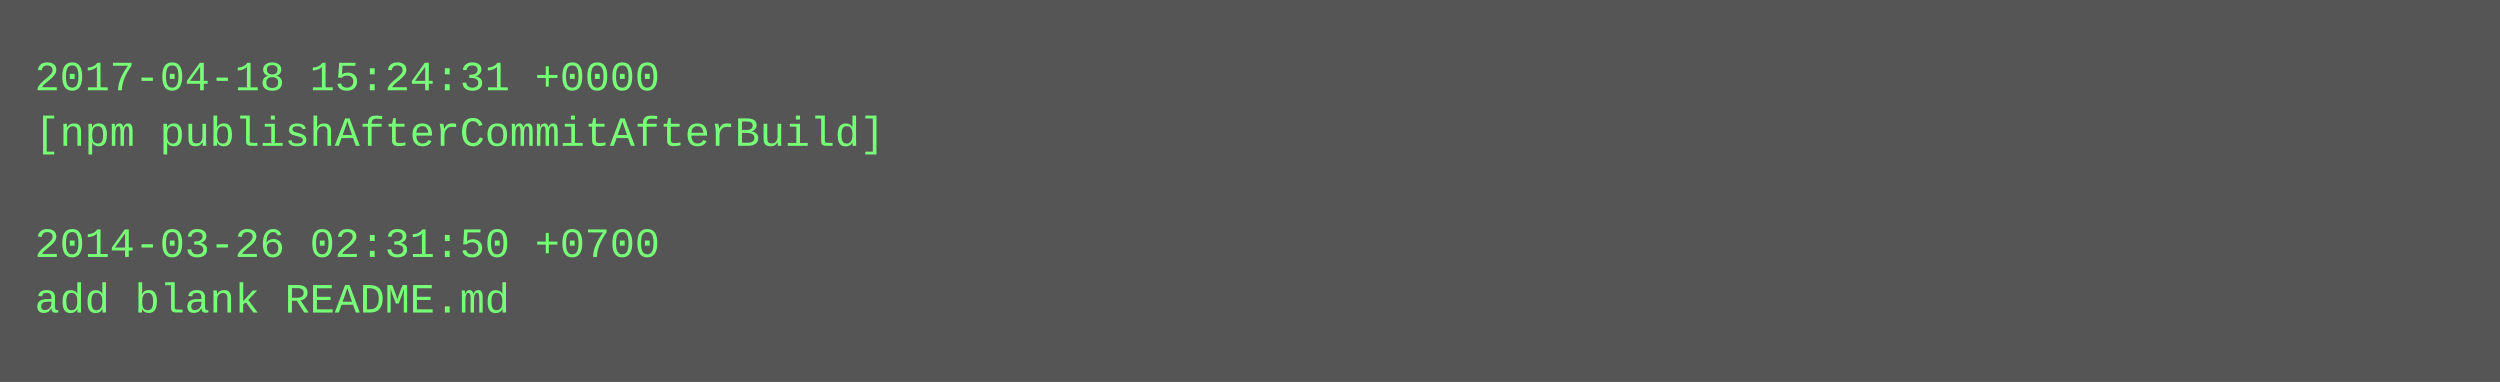
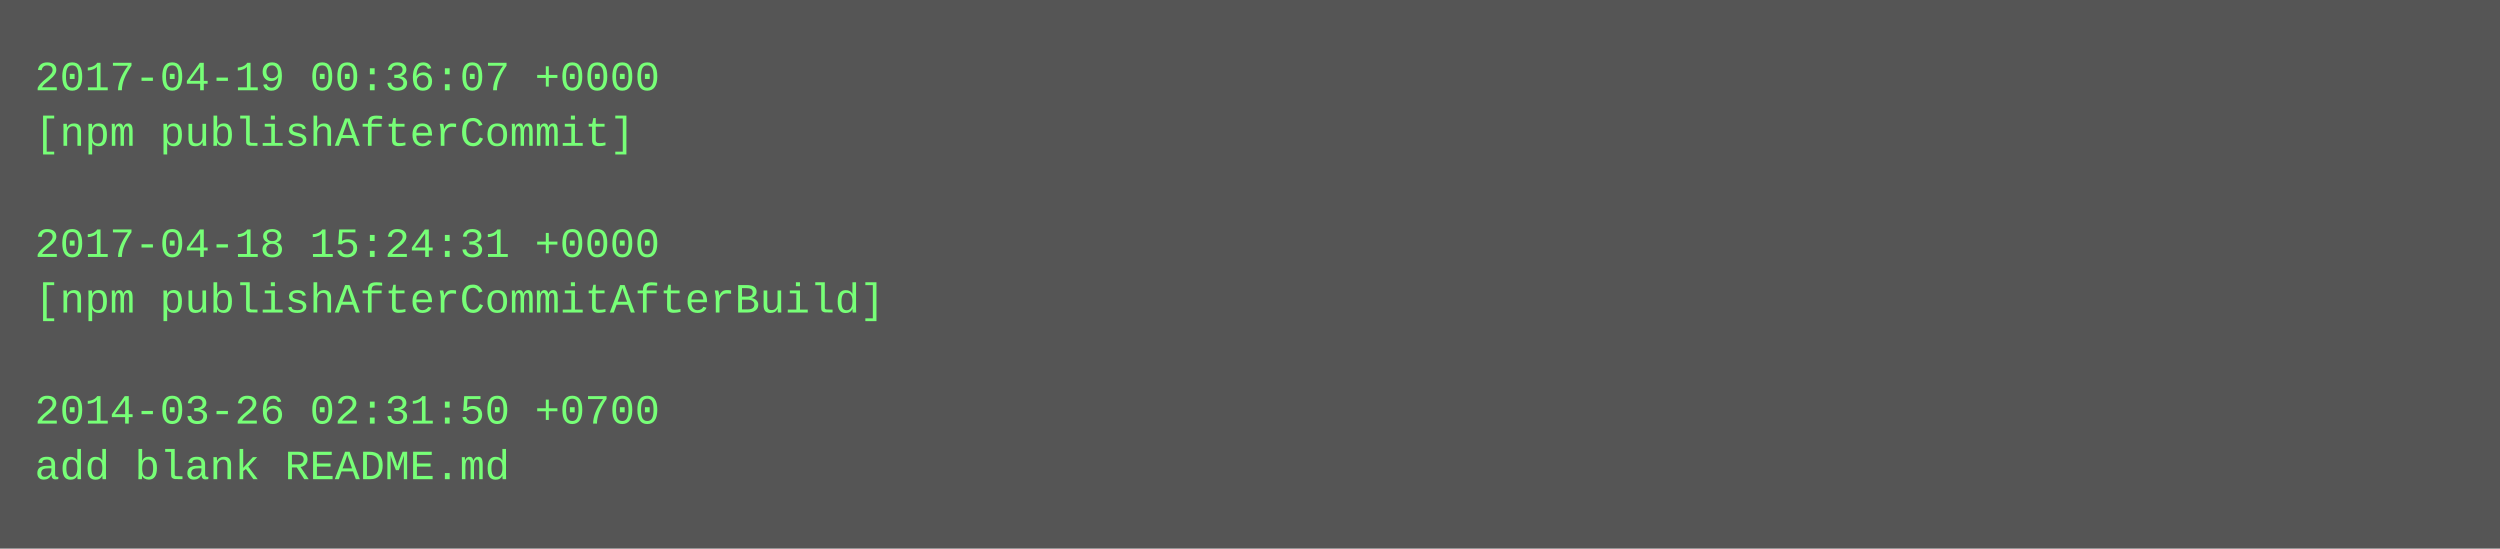
- <svg xmlns="http://www.w3.org/2000/svg" height="110" width="720">
-   <rect height="110" fill="#555" width="720" />
+ <svg xmlns="http://www.w3.org/2000/svg" height="158" width="720">
+   <rect height="158" fill="#555" width="720" />
  <text fill="#7f7" font-family="Courier New" font-size="12" xml:space="preserve">
-     <tspan x="10" y="26">2017-04-18 15:24:31 +0000</tspan>
-     <tspan x="10" y="42">[npm publishAfterCommitAfterBuild]</tspan>
+     <tspan x="10" y="26">2017-04-19 00:36:07 +0000</tspan>
+     <tspan x="10" y="42">[npm publishAfterCommit]</tspan>
    <tspan x="10" y="58" />
-     <tspan x="10" y="74">2014-03-26 02:31:50 +0700</tspan>
-     <tspan x="10" y="90">add blank README.md</tspan>
+     <tspan x="10" y="74">2017-04-18 15:24:31 +0000</tspan>
+     <tspan x="10" y="90">[npm publishAfterCommitAfterBuild]</tspan>
+     <tspan x="10" y="106" />
+     <tspan x="10" y="122">2014-03-26 02:31:50 +0700</tspan>
+     <tspan x="10" y="138">add blank README.md</tspan>
  </text>
</svg>
